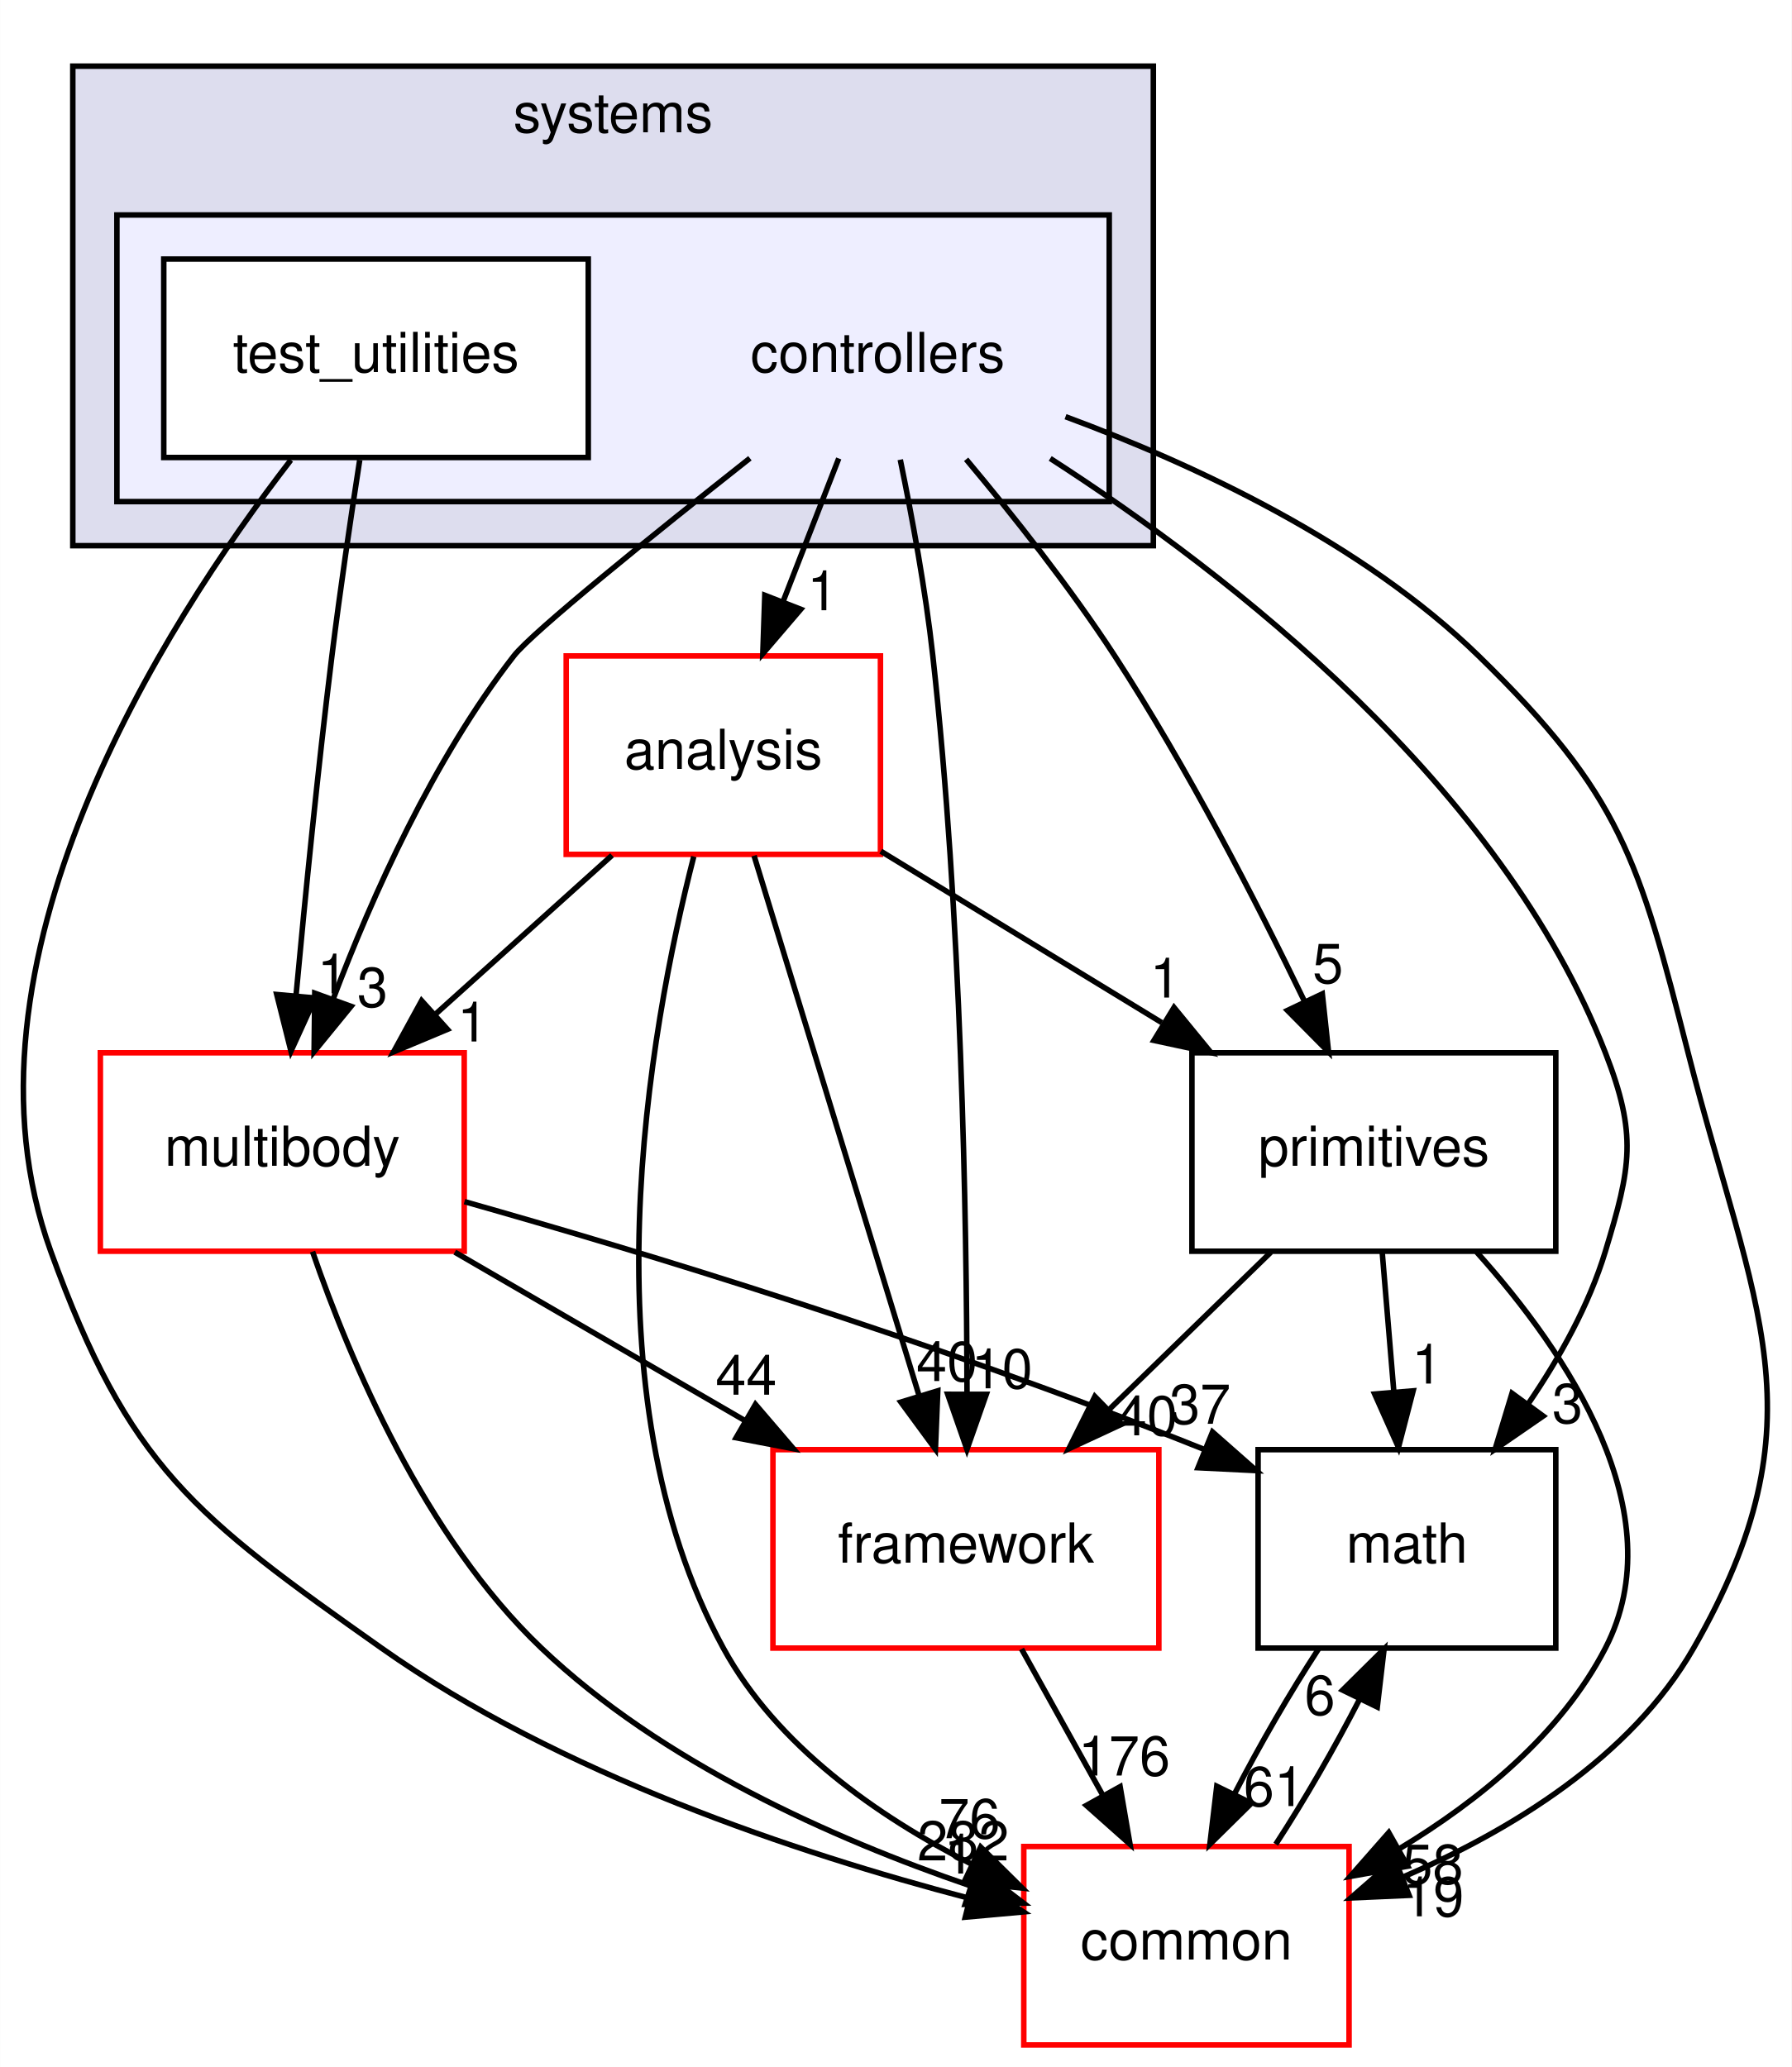
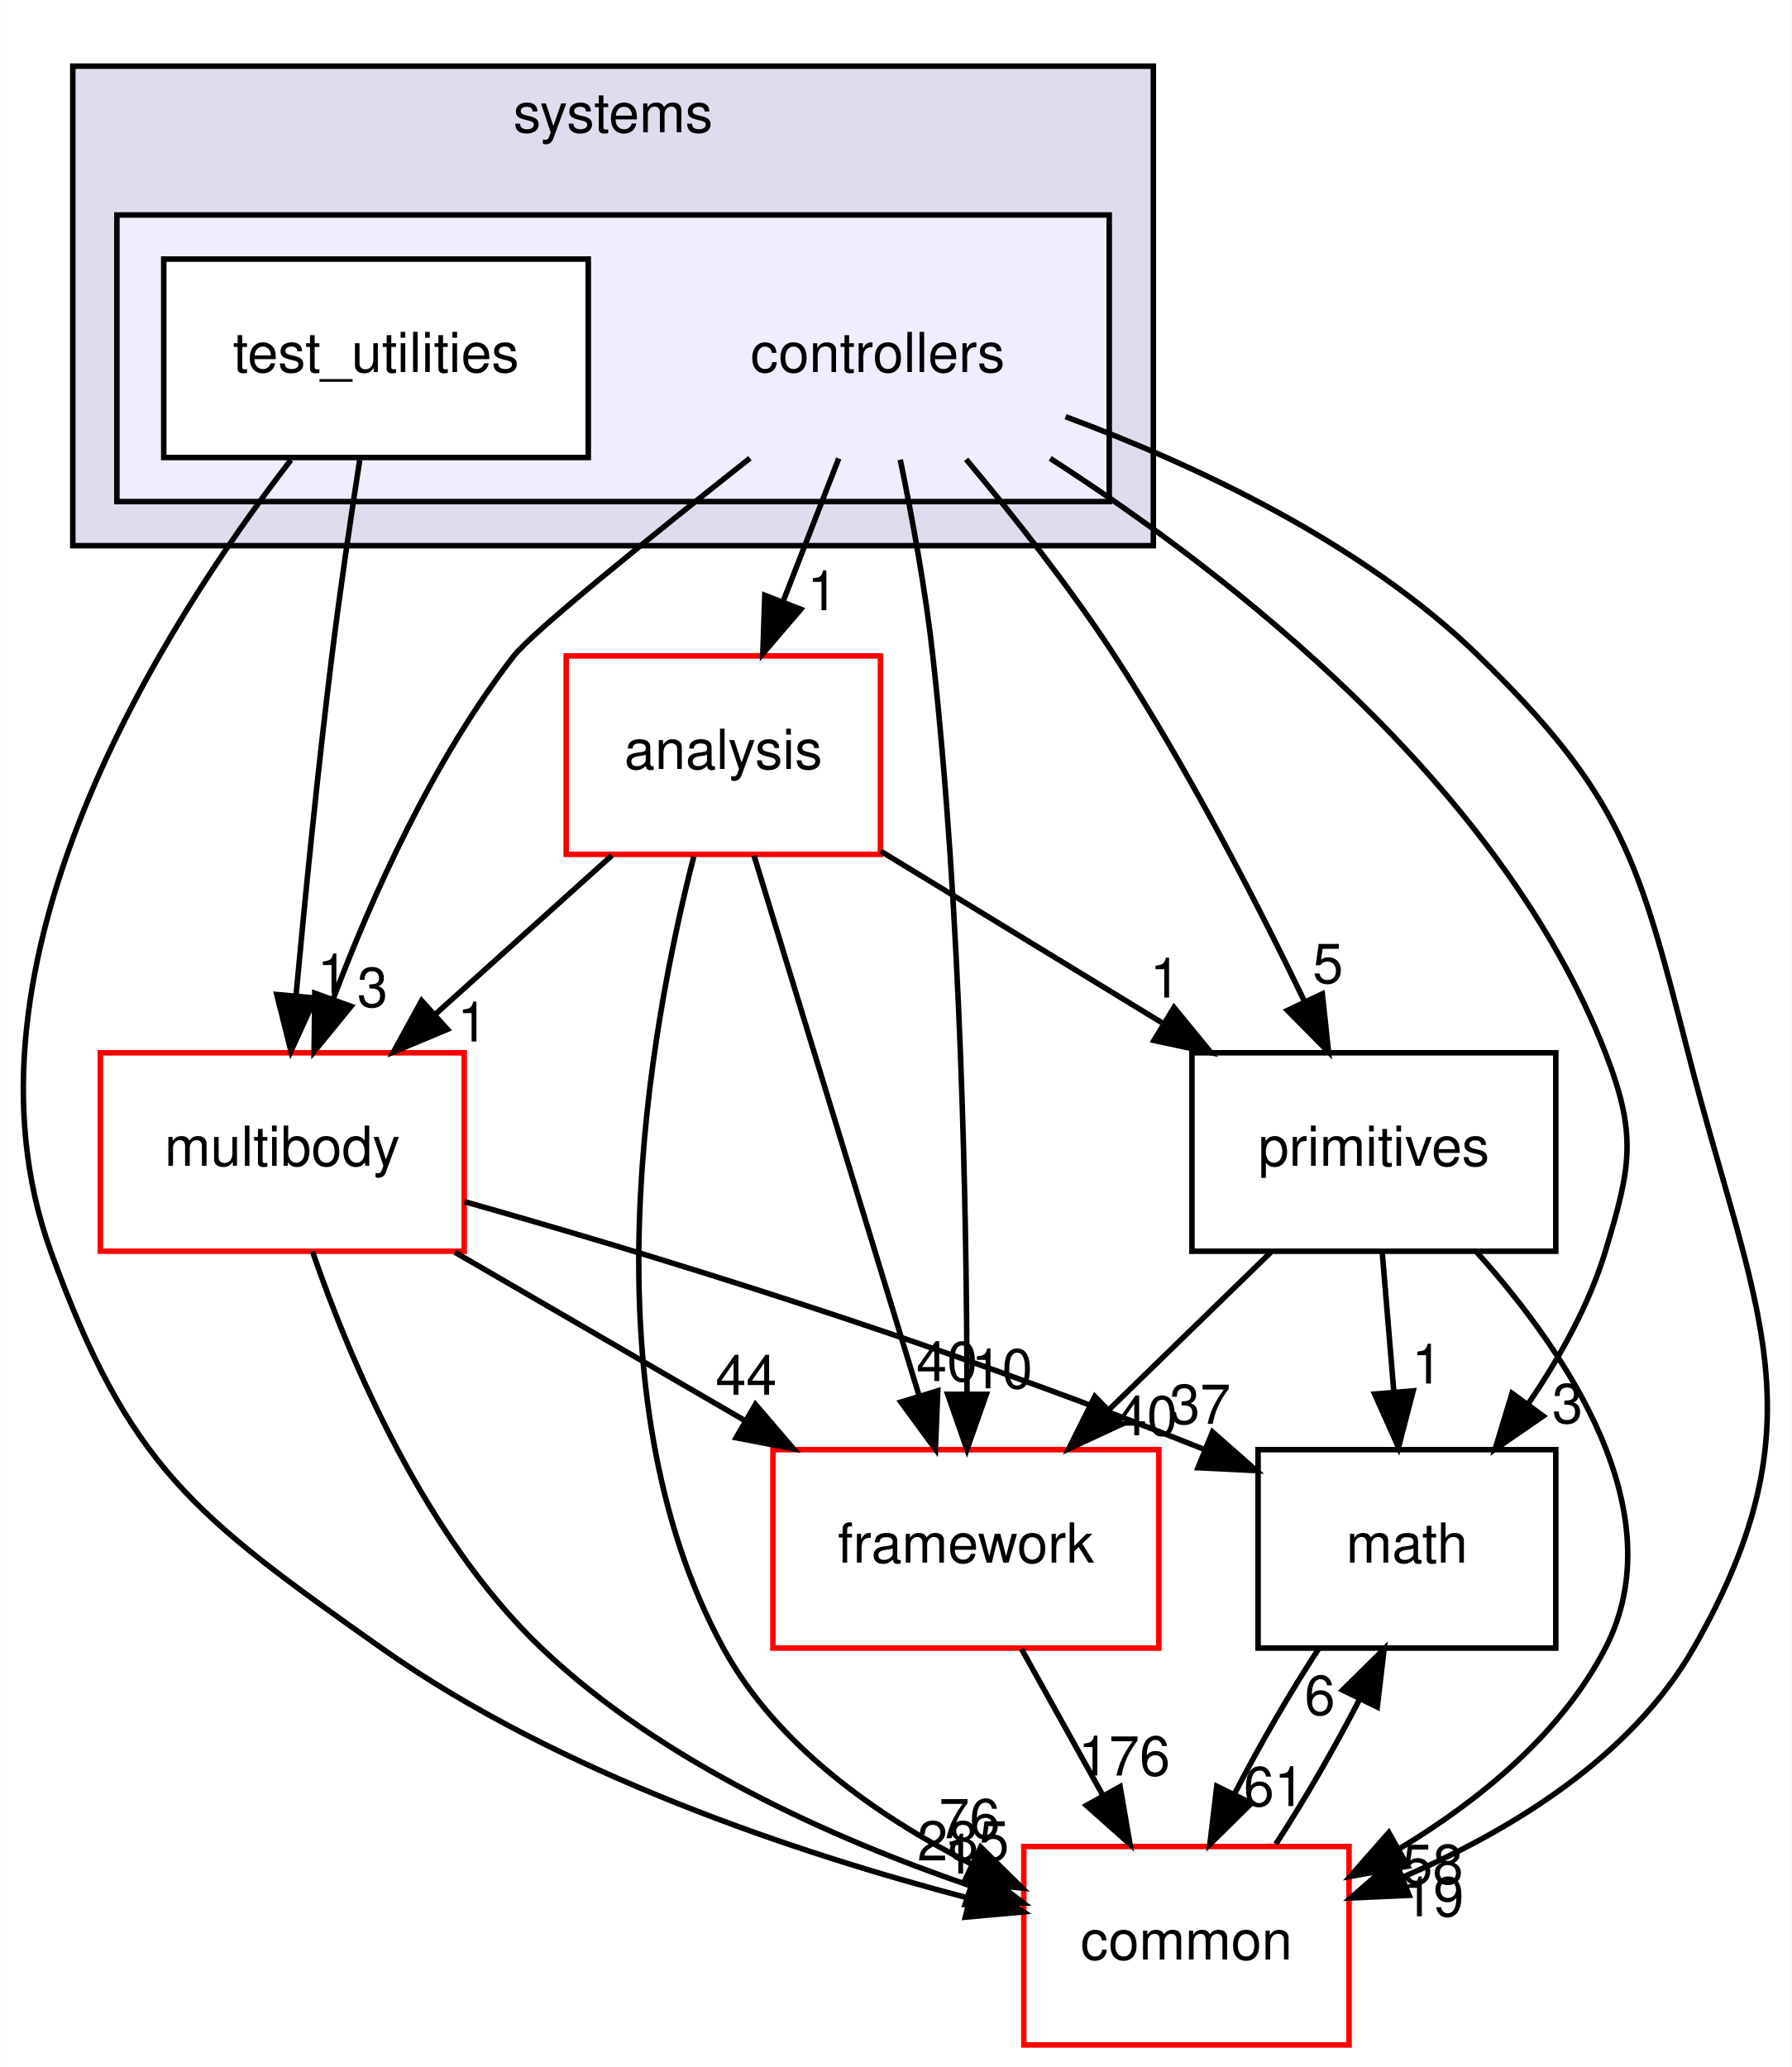
<svg xmlns="http://www.w3.org/2000/svg" xmlns:xlink="http://www.w3.org/1999/xlink" width="325pt" height="375pt" viewBox="0.00 0.00 324.95 375.00">
  <g id="graph0" class="graph" transform="scale(1 1) rotate(0) translate(4 371)">
    <polygon fill="#ffffff" stroke="transparent" points="-4,4 -4,-371 320.947,-371 320.947,4 -4,4" />
    <g id="clust1" class="cluster">
      <g id="a_clust1">
        <a xlink:href="dir_b7a0e33b407baa23d8a077e33033c988.html" target="_top" xlink:title="systems">
          <polygon fill="#ddddee" stroke="#000000" points="9.179,-272 9.179,-359 205.179,-359 205.179,-272 9.179,-272" />
          <text text-anchor="middle" x="107.179" y="-347" font-family="Helvetica,sans-Serif" font-size="10.00" fill="#000000">systems</text>
        </a>
      </g>
    </g>
    <g id="clust2" class="cluster">
      <g id="a_clust2">
        <a xlink:href="dir_2f3b38a11a8c8b47ab034de75b118c79.html" target="_top">
          <polygon fill="#eeeeff" stroke="#000000" points="17.179,-280 17.179,-332 197.179,-332 197.179,-280 17.179,-280" />
        </a>
      </g>
    </g>
    <g id="node1" class="node">
      <text text-anchor="middle" x="155.179" y="-303.5" font-family="Helvetica,sans-Serif" font-size="10.00" fill="#000000">controllers</text>
    </g>
    <g id="node3" class="node">
      <g id="a_node3">
        <a xlink:href="dir_9f920ef99dcb5f2ba14ba6c3f54b363c.html" target="_top" xlink:title="analysis">
          <polygon fill="#ffffff" stroke="#ff0000" points="155.679,-252 98.679,-252 98.679,-216 155.679,-216 155.679,-252" />
          <text text-anchor="middle" x="127.179" y="-231.5" font-family="Helvetica,sans-Serif" font-size="10.00" fill="#000000">analysis</text>
        </a>
      </g>
    </g>
    <g id="edge14" class="edge">
      <path fill="none" stroke="#000000" d="M148.113,-287.831C145.053,-279.962 141.401,-270.571 138.011,-261.853" />
      <polygon fill="#000000" stroke="#000000" points="141.226,-260.465 134.34,-252.413 134.702,-263.002 141.226,-260.465" />
      <g id="a_edge14-headlabel">
        <a xlink:href="dir_000083_000081.html" target="_top" xlink:title="1">
          <text text-anchor="middle" x="145.175" y="-260.286" font-family="Helvetica,sans-Serif" font-size="10.00" fill="#000000">1</text>
        </a>
      </g>
    </g>
    <g id="node4" class="node">
      <g id="a_node4">
        <a xlink:href="dir_39b8b3c6654246a9c12332c930bc7d3f.html" target="_top" xlink:title="multibody">
          <polygon fill="#ffffff" stroke="#ff0000" points="80.179,-180 14.179,-180 14.179,-144 80.179,-144 80.179,-180" />
          <text text-anchor="middle" x="47.179" y="-159.5" font-family="Helvetica,sans-Serif" font-size="10.00" fill="#000000">multibody</text>
        </a>
      </g>
    </g>
    <g id="edge15" class="edge">
      <path fill="none" stroke="#000000" d="M132.001,-287.867C114.367,-273.933 92.564,-256.354 89.179,-252 74.556,-233.192 63.483,-208.469 56.388,-189.695" />
      <polygon fill="#000000" stroke="#000000" points="59.651,-188.425 52.95,-180.218 53.07,-190.812 59.651,-188.425" />
      <g id="a_edge15-headlabel">
        <a xlink:href="dir_000083_000053.html" target="_top" xlink:title="3">
          <text text-anchor="middle" x="63.545" y="-188.336" font-family="Helvetica,sans-Serif" font-size="10.00" fill="#000000">3</text>
        </a>
      </g>
    </g>
    <g id="node5" class="node">
      <g id="a_node5">
        <a xlink:href="dir_fc0178d6978c9fa2cad6ef3e048a60a7.html" target="_top" xlink:title="math">
          <polygon fill="none" stroke="#000000" points="278.179,-108 224.179,-108 224.179,-72 278.179,-72 278.179,-108" />
          <text text-anchor="middle" x="251.179" y="-87.5" font-family="Helvetica,sans-Serif" font-size="10.00" fill="#000000">math</text>
        </a>
      </g>
    </g>
    <g id="edge16" class="edge">
      <path fill="none" stroke="#000000" d="M186.473,-287.831C219.17,-266.746 268.286,-228.57 287.179,-180 292.979,-165.088 291.816,-159.314 287.179,-144 284.223,-134.236 278.854,-124.623 273.149,-116.276" />
      <polygon fill="#000000" stroke="#000000" points="275.892,-114.097 267.17,-108.083 270.238,-118.224 275.892,-114.097" />
      <g id="a_edge16-headlabel">
        <a xlink:href="dir_000083_000007.html" target="_top" xlink:title="3">
          <text text-anchor="middle" x="280.304" y="-112.827" font-family="Helvetica,sans-Serif" font-size="10.00" fill="#000000">3</text>
        </a>
      </g>
    </g>
    <g id="node6" class="node">
      <g id="a_node6">
        <a xlink:href="dir_2186f45272e5c29e3ac18ec762ab7501.html" target="_top" xlink:title="framework">
          <polygon fill="#ffffff" stroke="#ff0000" points="206.179,-108 136.179,-108 136.179,-72 206.179,-72 206.179,-108" />
          <text text-anchor="middle" x="171.179" y="-87.5" font-family="Helvetica,sans-Serif" font-size="10.00" fill="#000000">framework</text>
        </a>
      </g>
    </g>
    <g id="edge17" class="edge">
      <path fill="none" stroke="#000000" d="M159.275,-287.605C161.416,-277.209 163.859,-263.941 165.179,-252 170.345,-205.253 171.323,-150.506 171.38,-118.123" />
      <polygon fill="#000000" stroke="#000000" points="174.88,-118.038 171.368,-108.042 167.88,-118.046 174.88,-118.038" />
      <g id="a_edge17-headlabel">
        <a xlink:href="dir_000083_000086.html" target="_top" xlink:title="10">
          <text text-anchor="middle" x="177.723" y="-119.13" font-family="Helvetica,sans-Serif" font-size="10.00" fill="#000000">10</text>
        </a>
      </g>
    </g>
    <g id="node7" class="node">
      <g id="a_node7">
        <a xlink:href="dir_55f8630d5466d97e74952e939680a0a0.html" target="_top" xlink:title="primitives">
          <polygon fill="none" stroke="#000000" points="278.179,-180 212.179,-180 212.179,-144 278.179,-144 278.179,-180" />
          <text text-anchor="middle" x="245.179" y="-159.5" font-family="Helvetica,sans-Serif" font-size="10.00" fill="#000000">primitives</text>
        </a>
      </g>
    </g>
    <g id="edge18" class="edge">
      <path fill="none" stroke="#000000" d="M171.222,-287.67C179.732,-277.514 190.074,-264.456 198.179,-252 211.3,-231.837 223.788,-207.594 232.59,-189.352" />
      <polygon fill="#000000" stroke="#000000" points="235.829,-190.69 236.96,-180.156 229.506,-187.685 235.829,-190.69" />
      <g id="a_edge18-headlabel">
        <a xlink:href="dir_000083_000090.html" target="_top" xlink:title="5">
          <text text-anchor="middle" x="236.85" y="-192.655" font-family="Helvetica,sans-Serif" font-size="10.00" fill="#000000">5</text>
        </a>
      </g>
    </g>
    <g id="node8" class="node">
      <g id="a_node8">
        <a xlink:href="dir_a36da230f0956f48b11c85f7d599788f.html" target="_top" xlink:title="common">
          <polygon fill="#ffffff" stroke="#ff0000" points="240.679,-36 181.679,-36 181.679,0 240.679,0 240.679,-36" />
          <text text-anchor="middle" x="211.179" y="-15.5" font-family="Helvetica,sans-Serif" font-size="10.00" fill="#000000">common</text>
        </a>
      </g>
    </g>
    <g id="edge19" class="edge">
      <path fill="none" stroke="#000000" d="M189.247,-295.404C212.611,-286.75 243.082,-272.563 264.179,-252 290.091,-226.745 293.236,-215.061 302.179,-180 314.044,-133.487 327.031,-113.657 303.179,-72 291.791,-52.111 269.915,-38.832 250.351,-30.42" />
      <polygon fill="#000000" stroke="#000000" points="251.574,-27.14 240.99,-26.674 248.974,-33.639 251.574,-27.14" />
      <g id="a_edge19-headlabel">
        <a xlink:href="dir_000083_000006.html" target="_top" xlink:title="19">
          <text text-anchor="middle" x="255.966" y="-23.339" font-family="Helvetica,sans-Serif" font-size="10.00" fill="#000000">19</text>
        </a>
      </g>
    </g>
    <g id="node2" class="node">
      <g id="a_node2">
        <a xlink:href="dir_0200b18f7e83ea48cc715228d7cee9aa.html" target="_top" xlink:title="test_utilities">
          <polygon fill="#ffffff" stroke="#000000" points="102.679,-324 25.679,-324 25.679,-288 102.679,-288 102.679,-324" />
          <text text-anchor="middle" x="64.179" y="-303.5" font-family="Helvetica,sans-Serif" font-size="10.00" fill="#000000">test_utilities</text>
        </a>
      </g>
    </g>
    <g id="edge20" class="edge">
      <path fill="none" stroke="#000000" d="M61.222,-287.535C59.609,-277.117 57.649,-263.851 56.179,-252 53.635,-231.481 51.327,-208.26 49.685,-190.545" />
      <polygon fill="#000000" stroke="#000000" points="53.145,-189.942 48.753,-180.3 46.173,-190.576 53.145,-189.942" />
      <g id="a_edge20-headlabel">
        <a xlink:href="dir_000084_000053.html" target="_top" xlink:title="1">
          <text text-anchor="middle" x="56.298" y="-190.764" font-family="Helvetica,sans-Serif" font-size="10.00" fill="#000000">1</text>
        </a>
      </g>
    </g>
    <g id="edge21" class="edge">
      <path fill="none" stroke="#000000" d="M48.732,-287.544C25.534,-257.483 -13.672,-196.067 5.179,-144 19.359,-104.833 31.16,-96.038 65.179,-72 97.501,-49.16 140.621,-34.781 171.608,-26.656" />
      <polygon fill="#000000" stroke="#000000" points="172.774,-29.971 181.618,-24.137 171.066,-23.183 172.774,-29.971" />
      <g id="a_edge21-headlabel">
        <a xlink:href="dir_000084_000006.html" target="_top" xlink:title="1">
          <text text-anchor="middle" x="169.981" y="-31.102" font-family="Helvetica,sans-Serif" font-size="10.00" fill="#000000">1</text>
        </a>
      </g>
    </g>
    <g id="edge1" class="edge">
      <path fill="none" stroke="#000000" d="M106.992,-215.831C97.328,-207.134 85.599,-196.578 75.097,-187.126" />
      <polygon fill="#000000" stroke="#000000" points="77.134,-184.251 67.36,-180.163 72.452,-189.454 77.134,-184.251" />
      <g id="a_edge1-headlabel">
        <a xlink:href="dir_000081_000053.html" target="_top" xlink:title="1">
          <text text-anchor="middle" x="81.706" y="-182.045" font-family="Helvetica,sans-Serif" font-size="10.00" fill="#000000">1</text>
        </a>
      </g>
    </g>
    <g id="edge2" class="edge">
      <path fill="none" stroke="#000000" d="M132.752,-215.762C140.29,-191.093 153.805,-146.86 162.632,-117.973" />
      <polygon fill="#000000" stroke="#000000" points="166.077,-118.676 165.652,-108.09 159.382,-116.63 166.077,-118.676" />
      <g id="a_edge2-headlabel">
        <a xlink:href="dir_000081_000086.html" target="_top" xlink:title="40">
          <text text-anchor="middle" x="167.742" y="-120.443" font-family="Helvetica,sans-Serif" font-size="10.00" fill="#000000">40</text>
        </a>
      </g>
    </g>
    <g id="edge3" class="edge">
      <path fill="none" stroke="#000000" d="M155.744,-216.571C171.052,-207.23 190.125,-195.592 206.72,-185.466" />
      <polygon fill="#000000" stroke="#000000" points="208.932,-188.217 215.645,-180.021 205.286,-182.242 208.932,-188.217" />
      <g id="a_edge3-headlabel">
        <a xlink:href="dir_000081_000090.html" target="_top" xlink:title="1">
          <text text-anchor="middle" x="207.342" y="-190.013" font-family="Helvetica,sans-Serif" font-size="10.00" fill="#000000">1</text>
        </a>
      </g>
    </g>
    <g id="edge4" class="edge">
      <path fill="none" stroke="#000000" d="M121.816,-215.605C113.719,-184.023 101.842,-118.409 127.179,-72 136.852,-54.282 155.103,-41.51 172.128,-32.851" />
      <polygon fill="#000000" stroke="#000000" points="173.861,-35.903 181.398,-28.458 170.863,-29.578 173.861,-35.903" />
      <g id="a_edge4-headlabel">
        <a xlink:href="dir_000081_000006.html" target="_top" xlink:title="76">
          <text text-anchor="middle" x="171.828" y="-37.508" font-family="Helvetica,sans-Serif" font-size="10.00" fill="#000000">76</text>
        </a>
      </g>
    </g>
    <g id="edge5" class="edge">
      <path fill="none" stroke="#000000" d="M80.228,-152.997C112.487,-143.857 163.007,-128.61 214.282,-108.091" />
      <polygon fill="#000000" stroke="#000000" points="215.914,-111.206 223.861,-104.198 213.279,-104.721 215.914,-111.206" />
      <g id="a_edge5-headlabel">
        <a xlink:href="dir_000053_000007.html" target="_top" xlink:title="37">
          <text text-anchor="middle" x="213.653" y="-112.689" font-family="Helvetica,sans-Serif" font-size="10.00" fill="#000000">37</text>
        </a>
      </g>
    </g>
    <g id="edge6" class="edge">
      <path fill="none" stroke="#000000" d="M78.469,-143.831C94.477,-134.537 114.138,-123.121 131.228,-113.197" />
      <polygon fill="#000000" stroke="#000000" points="133.008,-116.211 139.899,-108.163 129.493,-110.157 133.008,-116.211" />
      <g id="a_edge6-headlabel">
        <a xlink:href="dir_000053_000086.html" target="_top" xlink:title="44">
          <text text-anchor="middle" x="131.325" y="-117.971" font-family="Helvetica,sans-Serif" font-size="10.00" fill="#000000">44</text>
        </a>
      </g>
    </g>
    <g id="edge7" class="edge">
      <path fill="none" stroke="#000000" d="M52.665,-143.933C59.518,-124.031 72.989,-92.179 94.179,-72 115.965,-51.254 147.146,-37.403 171.841,-28.928" />
      <polygon fill="#000000" stroke="#000000" points="173.219,-32.16 181.637,-25.727 171.045,-25.506 173.219,-32.16" />
      <g id="a_edge7-headlabel">
-         <a xlink:href="dir_000053_000006.html" target="_top" xlink:title="282">
-           <text text-anchor="middle" x="170.684" y="-33.475" font-family="Helvetica,sans-Serif" font-size="10.00" fill="#000000">282</text>
+         <a xlink:href="dir_000053_000006.html" target="_top" xlink:title="285">
+           <text text-anchor="middle" x="170.684" y="-33.475" font-family="Helvetica,sans-Serif" font-size="10.00" fill="#000000">285</text>
        </a>
      </g>
    </g>
    <g id="edge8" class="edge">
      <path fill="none" stroke="#000000" d="M235.133,-71.831C229.939,-63.877 224.446,-54.369 219.914,-45.572" />
      <polygon fill="#000000" stroke="#000000" points="222.972,-43.857 215.433,-36.413 216.684,-46.934 222.972,-43.857" />
      <g id="a_edge8-headlabel">
        <a xlink:href="dir_000007_000006.html" target="_top" xlink:title="61">
          <text text-anchor="middle" x="227.102" y="-43.338" font-family="Helvetica,sans-Serif" font-size="10.00" fill="#000000">61</text>
        </a>
      </g>
    </g>
    <g id="edge9" class="edge">
      <path fill="none" stroke="#000000" d="M181.273,-71.831C185.739,-63.792 191.087,-54.167 196.017,-45.292" />
      <polygon fill="#000000" stroke="#000000" points="199.153,-46.855 200.95,-36.413 193.033,-43.455 199.153,-46.855" />
      <g id="a_edge9-headlabel">
        <a xlink:href="dir_000086_000006.html" target="_top" xlink:title="176">
          <text text-anchor="middle" x="199.889" y="-48.876" font-family="Helvetica,sans-Serif" font-size="10.00" fill="#000000">176</text>
        </a>
      </g>
    </g>
    <g id="edge10" class="edge">
      <path fill="none" stroke="#000000" d="M246.693,-143.831C247.335,-136.131 248.098,-126.974 248.811,-118.417" />
      <polygon fill="#000000" stroke="#000000" points="252.302,-118.669 249.645,-108.413 245.326,-118.088 252.302,-118.669" />
      <g id="a_edge10-headlabel">
        <a xlink:href="dir_000090_000007.html" target="_top" xlink:title="1">
          <text text-anchor="middle" x="254.833" y="-119.987" font-family="Helvetica,sans-Serif" font-size="10.00" fill="#000000">1</text>
        </a>
      </g>
    </g>
    <g id="edge11" class="edge">
      <path fill="none" stroke="#000000" d="M226.506,-143.831C217.654,-135.219 206.93,-124.785 197.29,-115.405" />
      <polygon fill="#000000" stroke="#000000" points="199.454,-112.628 189.846,-108.163 194.573,-117.645 199.454,-112.628" />
      <g id="a_edge11-headlabel">
        <a xlink:href="dir_000090_000086.html" target="_top" xlink:title="40">
          <text text-anchor="middle" x="204.011" y="-110.6" font-family="Helvetica,sans-Serif" font-size="10.00" fill="#000000">40</text>
        </a>
      </g>
    </g>
    <g id="edge12" class="edge">
      <path fill="none" stroke="#000000" d="M263.807,-143.866C280.264,-125.542 299.834,-96.515 287.179,-72 279.125,-56.397 264.249,-44.321 249.779,-35.584" />
      <polygon fill="#000000" stroke="#000000" points="251.317,-32.434 240.887,-30.575 247.881,-38.532 251.317,-32.434" />
      <g id="a_edge12-headlabel">
        <a xlink:href="dir_000090_000006.html" target="_top" xlink:title="58">
          <text text-anchor="middle" x="255.843" y="-29.224" font-family="Helvetica,sans-Serif" font-size="10.00" fill="#000000">58</text>
        </a>
      </g>
    </g>
    <g id="edge13" class="edge">
      <path fill="none" stroke="#000000" d="M227.385,-36.413C232.585,-44.399 238.07,-53.916 242.583,-62.697" />
      <polygon fill="#000000" stroke="#000000" points="239.508,-64.378 247.038,-71.831 245.8,-61.309 239.508,-64.378" />
      <g id="a_edge13-headlabel">
        <a xlink:href="dir_000006_000007.html" target="_top" xlink:title="6">
          <text text-anchor="middle" x="235.381" y="-59.892" font-family="Helvetica,sans-Serif" font-size="10.00" fill="#000000">6</text>
        </a>
      </g>
    </g>
  </g>
</svg>
